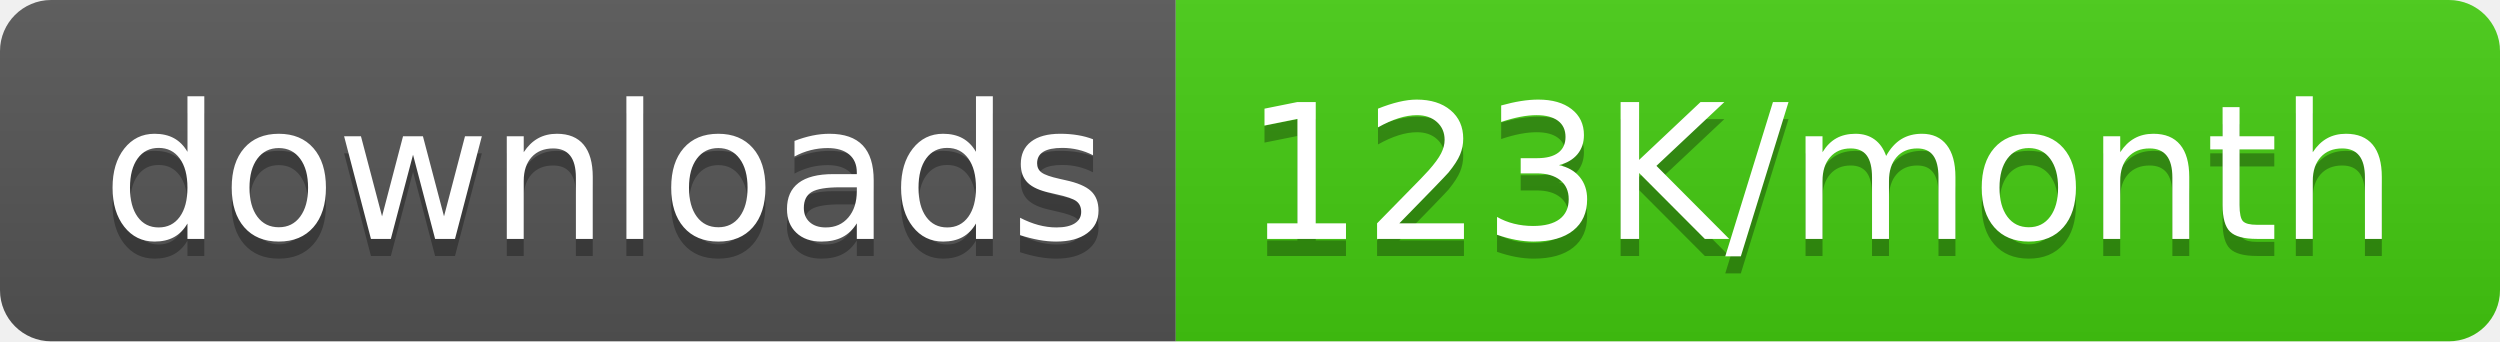
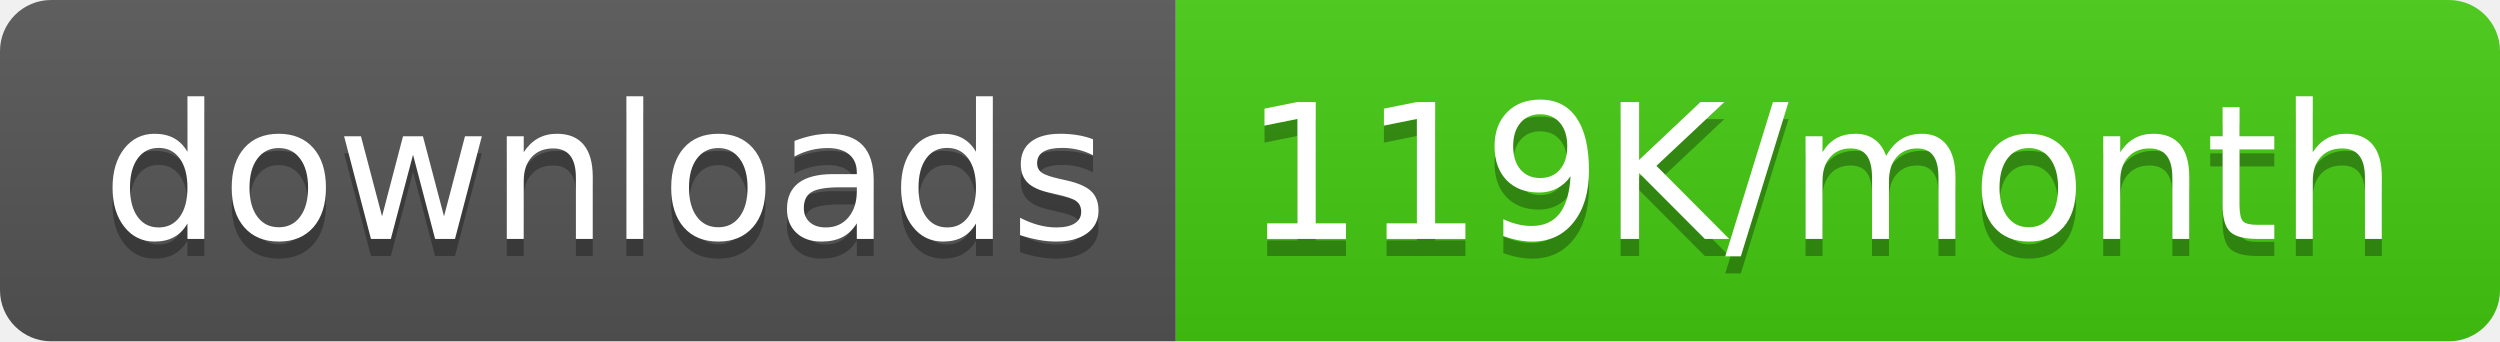
<svg xmlns="http://www.w3.org/2000/svg" width="146.5" height="20">
  <linearGradient id="smooth" x2="0" y2="100%">
    <stop offset="0" stop-color="#bbb" stop-opacity=".1" />
    <stop offset="1" stop-opacity=".1" />
  </linearGradient>
  <clipPath id="round">
    <rect width="146.5" height="20" rx="3" fill="#fff" />
  </clipPath>
  <g clip-path="url(#round)">
    <rect width="68.9" height="20" fill="#555" />
    <rect x="68.9" width="77.6" height="20" fill="#4c1" />
    <rect width="146.5" height="20" fill="url(#smooth)" />
  </g>
  <g fill="#fff" text-anchor="middle" font-family="DejaVu Sans,Verdana,Geneva,sans-serif" font-size="110">
    <text x="354.5" y="150" fill="#010101" fill-opacity=".3" transform="scale(0.1)" textLength="589.0" lengthAdjust="spacing">downloads</text>
    <text x="354.5" y="140" transform="scale(0.1)" textLength="589.0" lengthAdjust="spacing">downloads</text>
-     <text x="1067.0" y="150" fill="#010101" fill-opacity=".3" transform="scale(0.1)" textLength="676.0" lengthAdjust="spacing">123K/month</text>
-     <text x="1067.0" y="140" transform="scale(0.1)" textLength="676.0" lengthAdjust="spacing">123K/month</text>
+     <text x="1067.0" y="150" fill="#010101" fill-opacity=".3" transform="scale(0.1)" textLength="676.0" lengthAdjust="spacing">119K/month</text>
+     <text x="1067.0" y="140" transform="scale(0.1)" textLength="676.0" lengthAdjust="spacing">119K/month</text>
  </g>
</svg>
